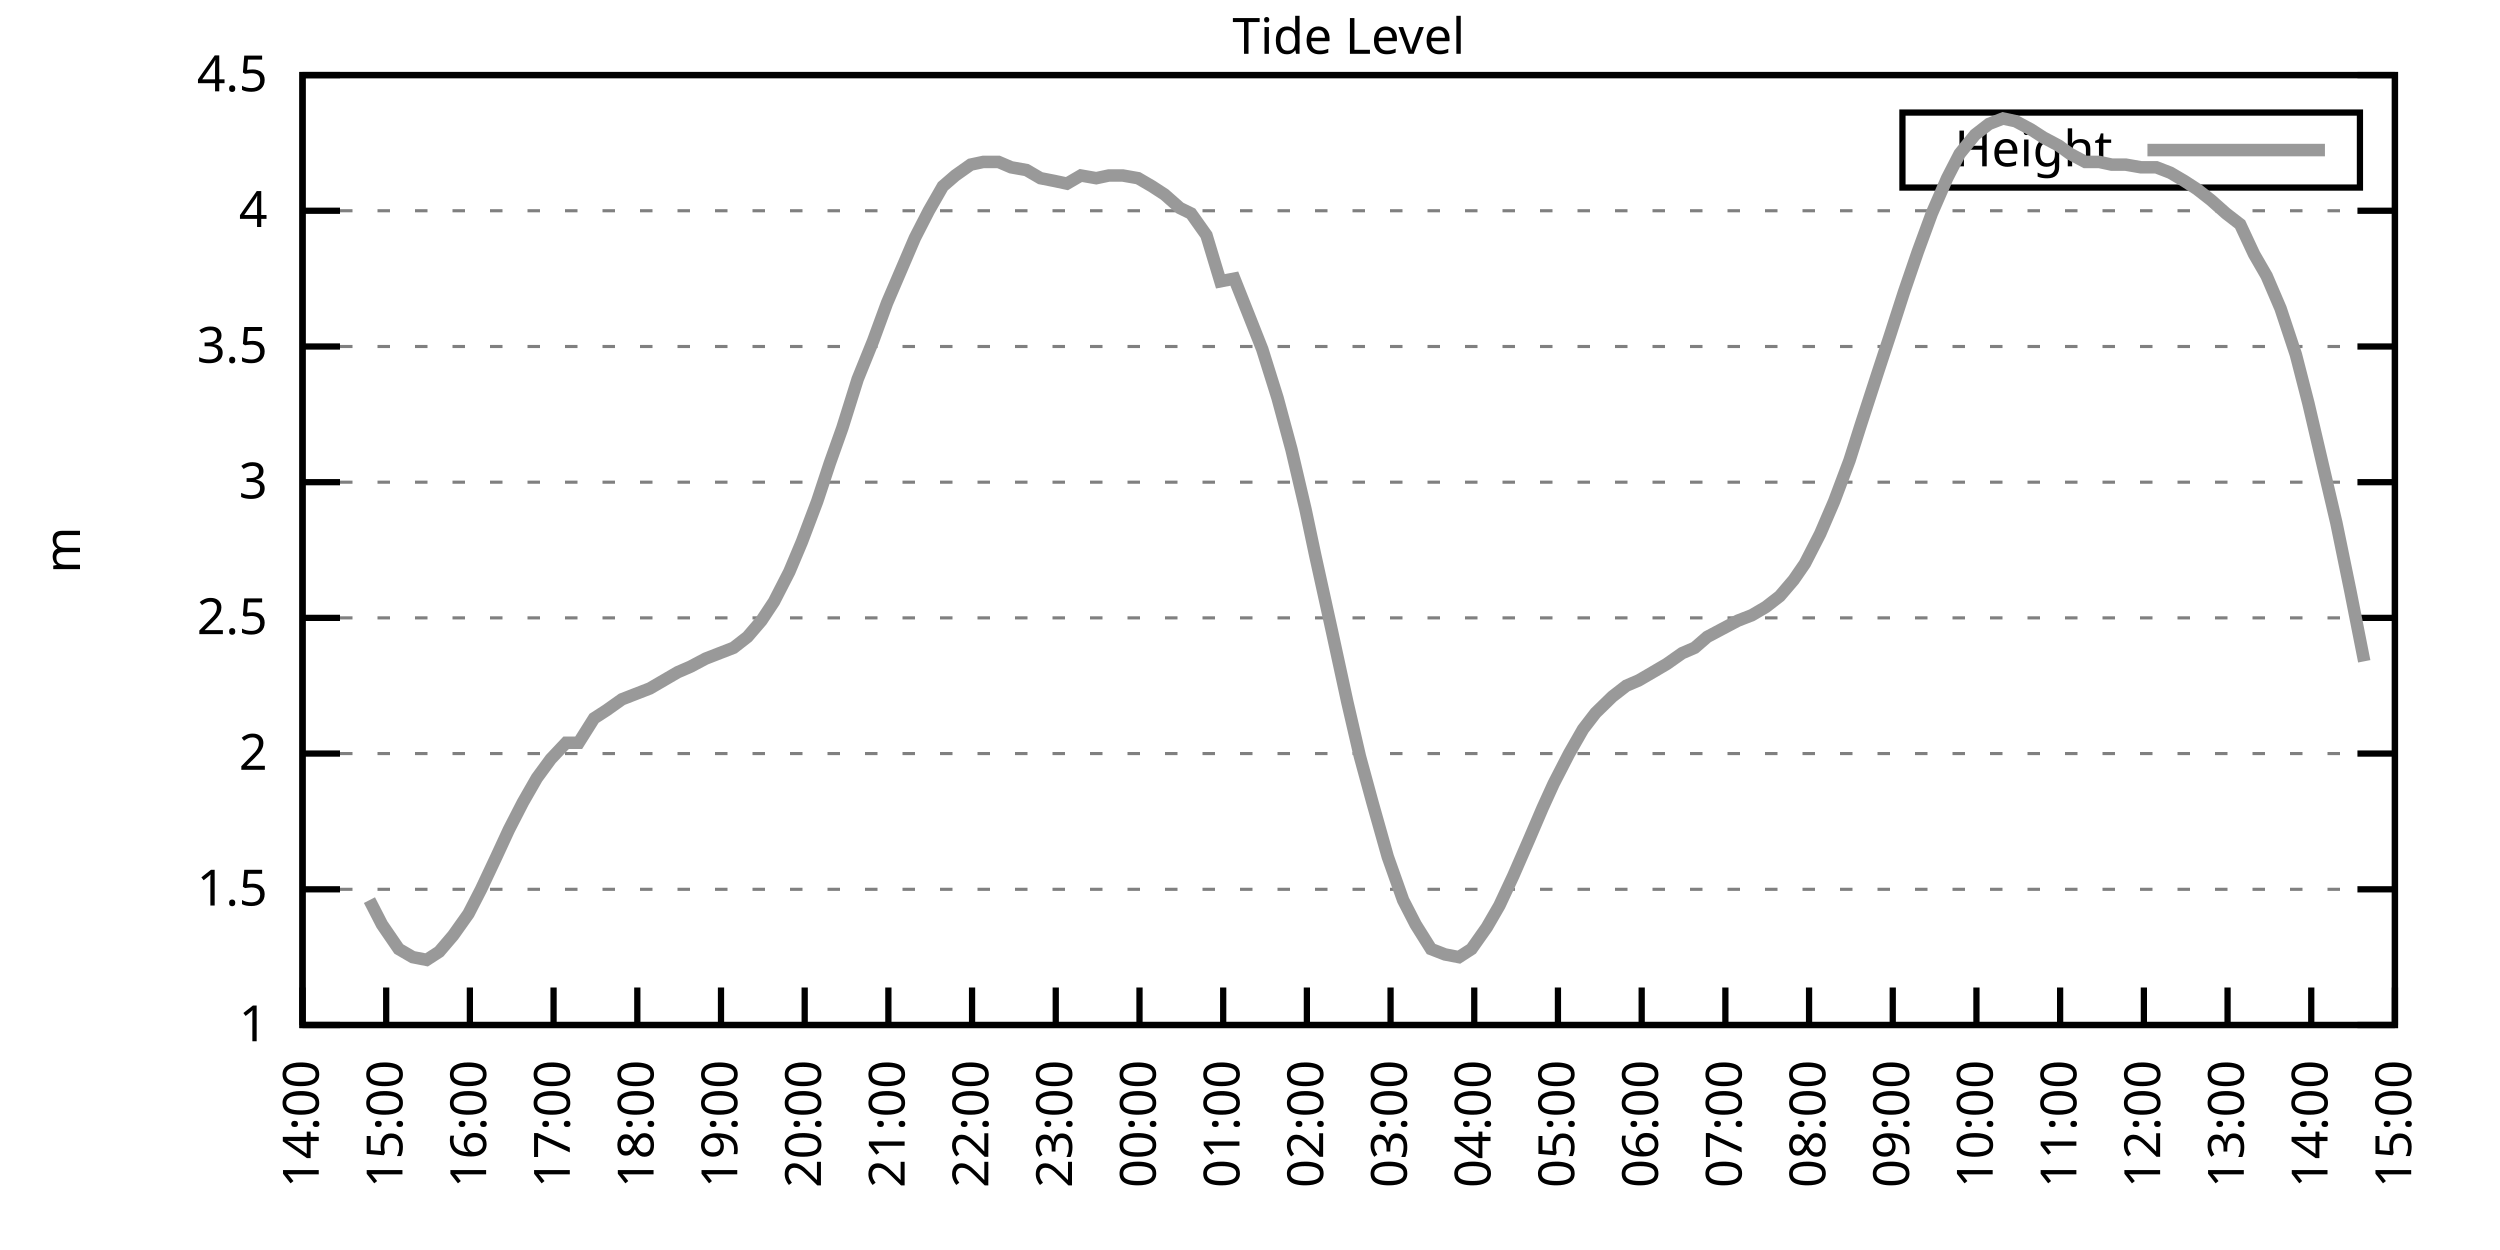
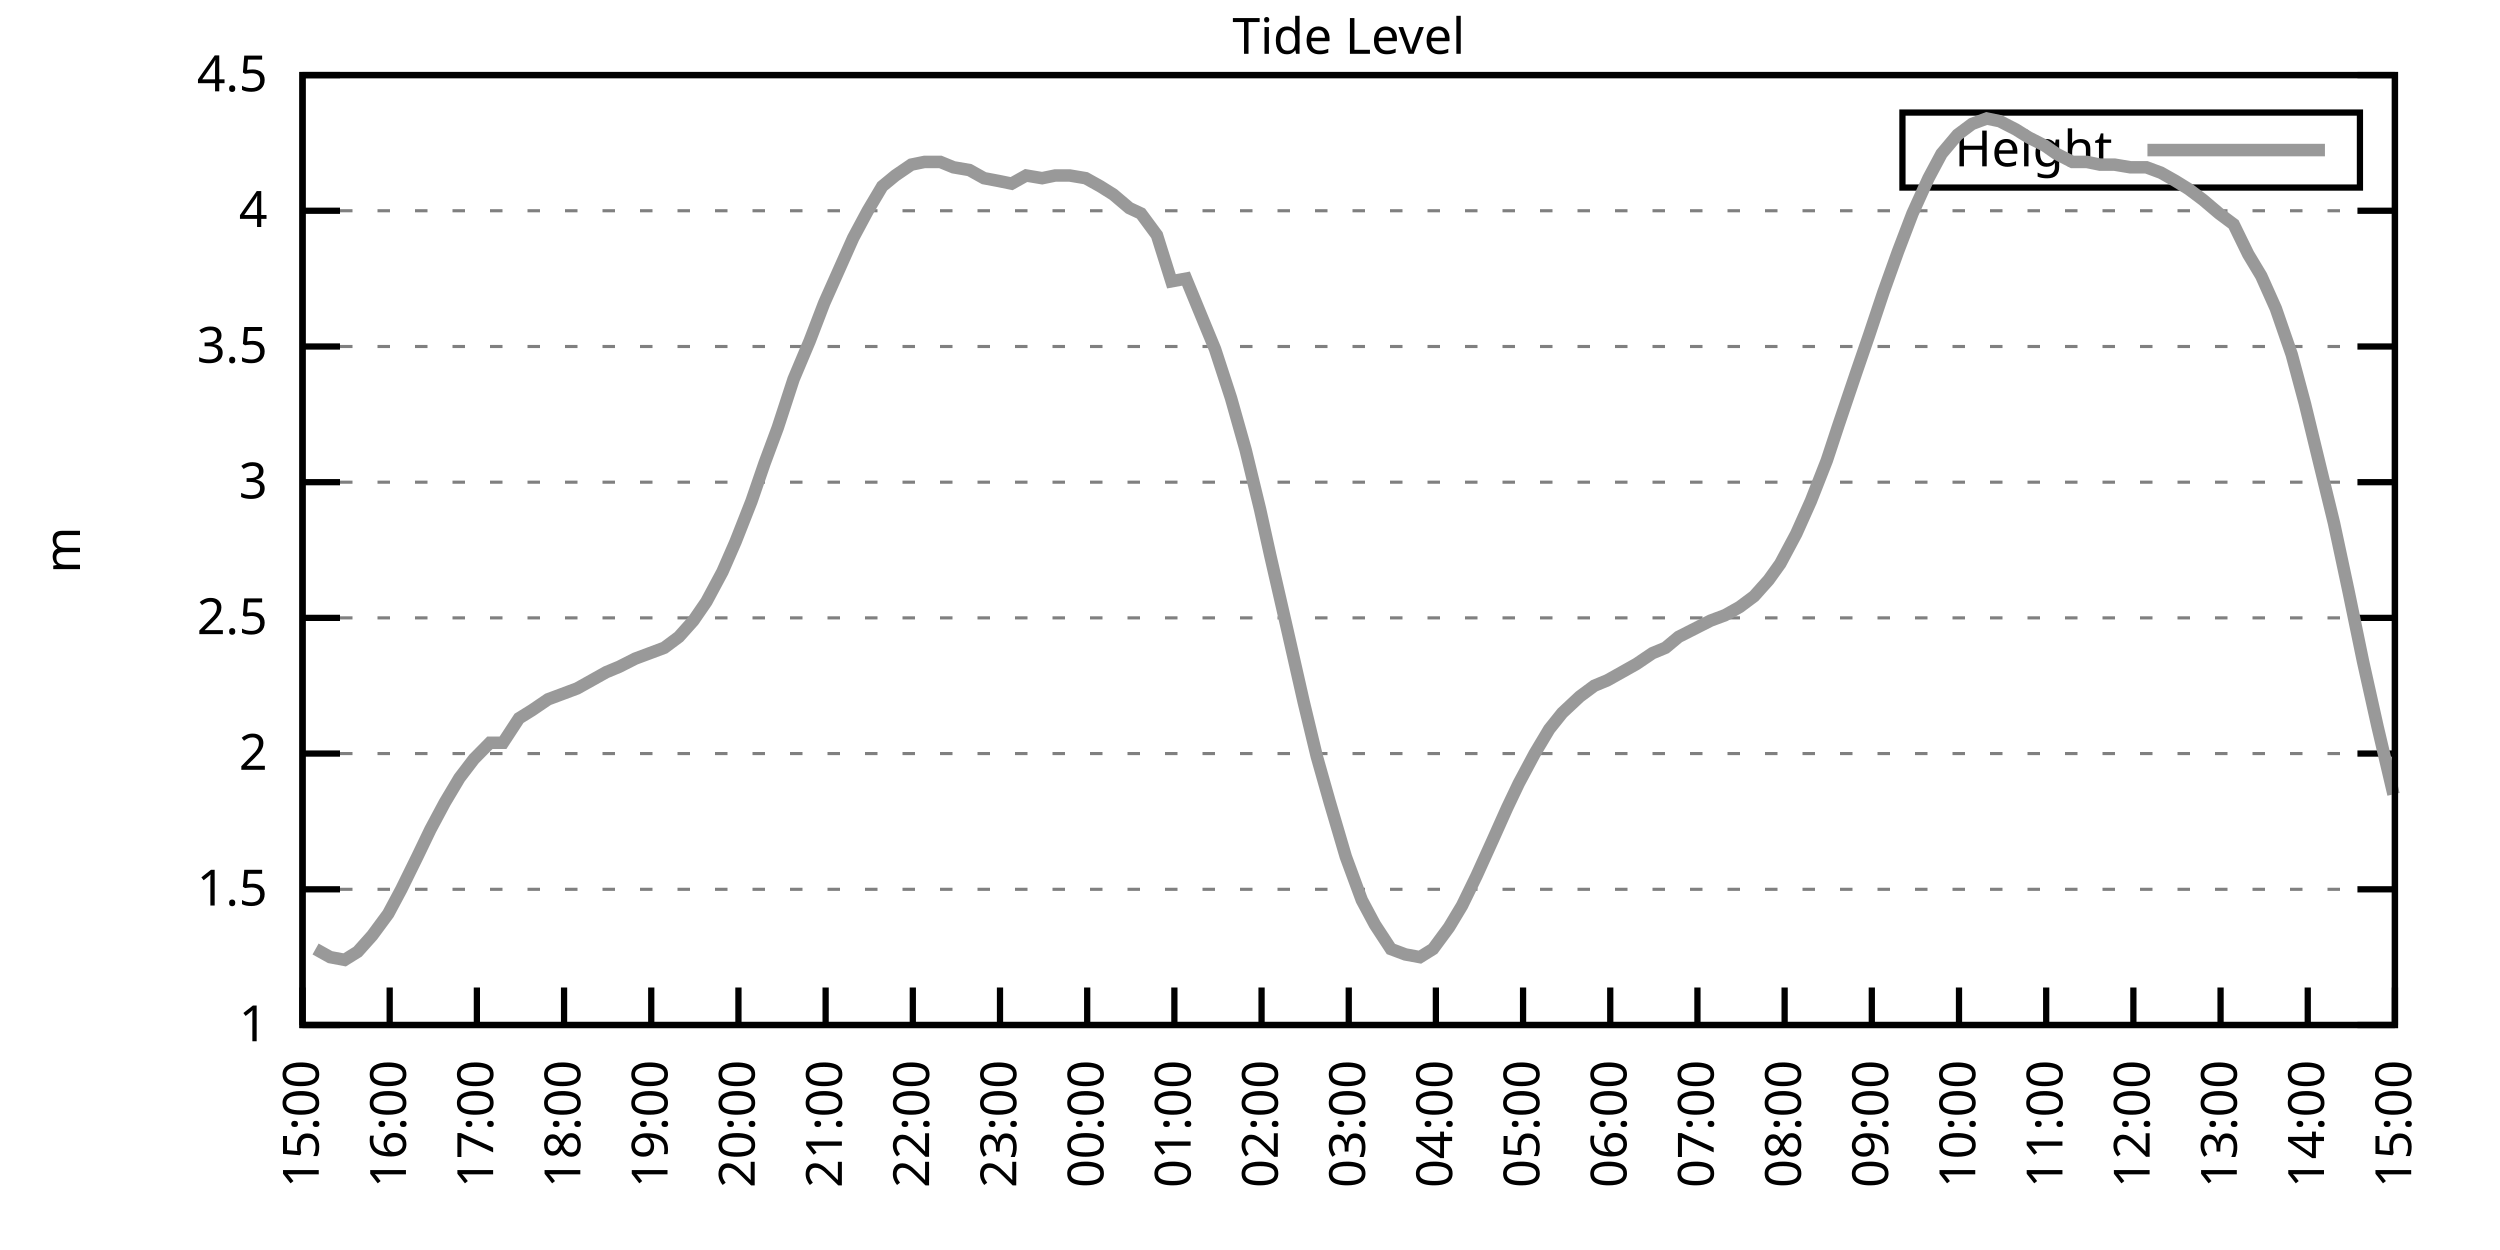
<svg xmlns="http://www.w3.org/2000/svg" xmlns:xlink="http://www.w3.org/1999/xlink" width="400" height="200" viewBox="0 0 400 200">
  <g id="gnuplot_canvas">
    <rect x="0" y="0" width="400" height="200" fill="none" />
    <defs>
      <circle id="gpDot" r="0.5" stroke-width="0.5" stroke="currentColor" />
      <path id="gpPt0" stroke-width="0.333" stroke="currentColor" d="M-1,0 h2 M0,-1 v2" />
      <path id="gpPt1" stroke-width="0.333" stroke="currentColor" d="M-1,-1 L1,1 M1,-1 L-1,1" />
      <path id="gpPt2" stroke-width="0.333" stroke="currentColor" d="M-1,0 L1,0 M0,-1 L0,1 M-1,-1 L1,1 M-1,1 L1,-1" />
      <rect id="gpPt3" stroke-width="0.333" stroke="currentColor" x="-1" y="-1" width="2" height="2" />
      <rect id="gpPt4" stroke-width="0.333" stroke="currentColor" fill="currentColor" x="-1" y="-1" width="2" height="2" />
      <circle id="gpPt5" stroke-width="0.333" stroke="currentColor" cx="0" cy="0" r="1" />
      <use xlink:href="#gpPt5" id="gpPt6" fill="currentColor" stroke="none" />
      <path id="gpPt7" stroke-width="0.333" stroke="currentColor" d="M0,-1.33 L-1.33,0.67 L1.33,0.67 z" />
      <use xlink:href="#gpPt7" id="gpPt8" fill="currentColor" stroke="none" />
      <use xlink:href="#gpPt7" id="gpPt9" stroke="currentColor" transform="rotate(180)" />
      <use xlink:href="#gpPt9" id="gpPt10" fill="currentColor" stroke="none" />
      <use xlink:href="#gpPt3" id="gpPt11" stroke="currentColor" transform="rotate(45)" />
      <use xlink:href="#gpPt11" id="gpPt12" fill="currentColor" stroke="none" />
      <path id="gpPt13" stroke-width="0.333" stroke="currentColor" d="M0,1.330 L1.265,0.411 L0.782,-1.067 L-0.782,-1.076 L-1.265,0.411 z" />
      <use xlink:href="#gpPt13" id="gpPt14" fill="currentColor" stroke="none" />
      <filter id="textbox" filterUnits="objectBoundingBox" x="0" y="0" height="1" width="1">
        <feFlood flood-color="white" flood-opacity="1" result="bgnd" />
        <feComposite in="SourceGraphic" in2="bgnd" operator="atop" />
      </filter>
      <filter id="greybox" filterUnits="objectBoundingBox" x="0" y="0" height="1" width="1">
        <feFlood flood-color="lightgrey" flood-opacity="1" result="grey" />
        <feComposite in="SourceGraphic" in2="grey" operator="atop" />
      </filter>
    </defs>
    <g fill="none" color="white" stroke="currentColor" stroke-width="1.00" stroke-linecap="butt" stroke-linejoin="miter">
</g>
    <g fill="none" color="black" stroke="currentColor" stroke-width="1.00" stroke-linecap="butt" stroke-linejoin="miter">
      <g stroke="none" shape-rendering="crispEdges">
        <polygon fill="rgb(255, 255, 255)" points="48.40,164.00 383.18,164.00 383.18,12.02 48.40,12.02 " />
      </g>
    </g>
    <g fill="none" color="black" stroke="currentColor" stroke-width="1.00" stroke-linecap="butt" stroke-linejoin="miter">
</g>
    <g fill="none" color="black" stroke="black" stroke-width="0.50" stroke-linecap="butt" stroke-linejoin="miter">
</g>
    <g fill="none" color="gray" stroke="currentColor" stroke-width="0.50" stroke-linecap="butt" stroke-linejoin="miter">
      <path stroke="gray" stroke-dasharray="2,4" class="gridline" d="M48.40,164.00 L383.19,164.00  " />
    </g>
    <g fill="none" color="gray" stroke="gray" stroke-width="1.00" stroke-linecap="butt" stroke-linejoin="miter">
</g>
    <g fill="none" color="black" stroke="currentColor" stroke-width="1.00" stroke-linecap="butt" stroke-linejoin="miter">
      <path stroke="black" d="M48.40,164.00 L54.40,164.00 M383.19,164.00 L377.19,164.00  " />
      <g transform="translate(42.80,166.60)" stroke="none" fill="black" font-family="Sans" font-size="8.00" text-anchor="end">
        <text>
          <tspan font-family="Sans"> 1</tspan>
        </text>
      </g>
    </g>
    <g fill="none" color="black" stroke="currentColor" stroke-width="1.00" stroke-linecap="butt" stroke-linejoin="miter">
</g>
    <g fill="none" color="black" stroke="black" stroke-width="0.50" stroke-linecap="butt" stroke-linejoin="miter">
</g>
    <g fill="none" color="gray" stroke="currentColor" stroke-width="0.50" stroke-linecap="butt" stroke-linejoin="miter">
      <path stroke="gray" stroke-dasharray="2,4" class="gridline" d="M48.40,142.29 L383.19,142.29  " />
    </g>
    <g fill="none" color="gray" stroke="gray" stroke-width="1.00" stroke-linecap="butt" stroke-linejoin="miter">
</g>
    <g fill="none" color="black" stroke="currentColor" stroke-width="1.00" stroke-linecap="butt" stroke-linejoin="miter">
      <path stroke="black" d="M48.40,142.29 L54.40,142.29 M383.19,142.29 L377.19,142.29  " />
      <g transform="translate(42.80,144.89)" stroke="none" fill="black" font-family="Sans" font-size="8.00" text-anchor="end">
        <text>
          <tspan font-family="Sans"> 1.5</tspan>
        </text>
      </g>
    </g>
    <g fill="none" color="black" stroke="currentColor" stroke-width="1.00" stroke-linecap="butt" stroke-linejoin="miter">
</g>
    <g fill="none" color="black" stroke="black" stroke-width="0.50" stroke-linecap="butt" stroke-linejoin="miter">
</g>
    <g fill="none" color="gray" stroke="currentColor" stroke-width="0.50" stroke-linecap="butt" stroke-linejoin="miter">
      <path stroke="gray" stroke-dasharray="2,4" class="gridline" d="M48.40,120.57 L383.19,120.57  " />
    </g>
    <g fill="none" color="gray" stroke="gray" stroke-width="1.00" stroke-linecap="butt" stroke-linejoin="miter">
</g>
    <g fill="none" color="black" stroke="currentColor" stroke-width="1.00" stroke-linecap="butt" stroke-linejoin="miter">
      <path stroke="black" d="M48.40,120.57 L54.40,120.57 M383.19,120.57 L377.19,120.57  " />
      <g transform="translate(42.80,123.17)" stroke="none" fill="black" font-family="Sans" font-size="8.00" text-anchor="end">
        <text>
          <tspan font-family="Sans"> 2</tspan>
        </text>
      </g>
    </g>
    <g fill="none" color="black" stroke="currentColor" stroke-width="1.00" stroke-linecap="butt" stroke-linejoin="miter">
</g>
    <g fill="none" color="black" stroke="black" stroke-width="0.50" stroke-linecap="butt" stroke-linejoin="miter">
</g>
    <g fill="none" color="gray" stroke="currentColor" stroke-width="0.50" stroke-linecap="butt" stroke-linejoin="miter">
      <path stroke="gray" stroke-dasharray="2,4" class="gridline" d="M48.40,98.86 L383.19,98.86  " />
    </g>
    <g fill="none" color="gray" stroke="gray" stroke-width="1.00" stroke-linecap="butt" stroke-linejoin="miter">
</g>
    <g fill="none" color="black" stroke="currentColor" stroke-width="1.00" stroke-linecap="butt" stroke-linejoin="miter">
      <path stroke="black" d="M48.40,98.86 L54.40,98.86 M383.19,98.86 L377.19,98.86  " />
      <g transform="translate(42.80,101.46)" stroke="none" fill="black" font-family="Sans" font-size="8.00" text-anchor="end">
        <text>
          <tspan font-family="Sans"> 2.5</tspan>
        </text>
      </g>
    </g>
    <g fill="none" color="black" stroke="currentColor" stroke-width="1.00" stroke-linecap="butt" stroke-linejoin="miter">
</g>
    <g fill="none" color="black" stroke="black" stroke-width="0.50" stroke-linecap="butt" stroke-linejoin="miter">
</g>
    <g fill="none" color="gray" stroke="currentColor" stroke-width="0.50" stroke-linecap="butt" stroke-linejoin="miter">
      <path stroke="gray" stroke-dasharray="2,4" class="gridline" d="M48.40,77.15 L383.19,77.15  " />
    </g>
    <g fill="none" color="gray" stroke="gray" stroke-width="1.00" stroke-linecap="butt" stroke-linejoin="miter">
</g>
    <g fill="none" color="black" stroke="currentColor" stroke-width="1.00" stroke-linecap="butt" stroke-linejoin="miter">
      <path stroke="black" d="M48.40,77.15 L54.40,77.15 M383.19,77.15 L377.19,77.15  " />
      <g transform="translate(42.80,79.75)" stroke="none" fill="black" font-family="Sans" font-size="8.00" text-anchor="end">
        <text>
          <tspan font-family="Sans"> 3</tspan>
        </text>
      </g>
    </g>
    <g fill="none" color="black" stroke="currentColor" stroke-width="1.00" stroke-linecap="butt" stroke-linejoin="miter">
</g>
    <g fill="none" color="black" stroke="black" stroke-width="0.50" stroke-linecap="butt" stroke-linejoin="miter">
</g>
    <g fill="none" color="gray" stroke="currentColor" stroke-width="0.50" stroke-linecap="butt" stroke-linejoin="miter">
      <path stroke="gray" stroke-dasharray="2,4" class="gridline" d="M48.40,55.44 L383.19,55.44  " />
    </g>
    <g fill="none" color="gray" stroke="gray" stroke-width="1.00" stroke-linecap="butt" stroke-linejoin="miter">
</g>
    <g fill="none" color="black" stroke="currentColor" stroke-width="1.00" stroke-linecap="butt" stroke-linejoin="miter">
      <path stroke="black" d="M48.40,55.44 L54.40,55.44 M383.19,55.44 L377.19,55.44  " />
      <g transform="translate(42.80,58.04)" stroke="none" fill="black" font-family="Sans" font-size="8.00" text-anchor="end">
        <text>
          <tspan font-family="Sans"> 3.5</tspan>
        </text>
      </g>
    </g>
    <g fill="none" color="black" stroke="currentColor" stroke-width="1.00" stroke-linecap="butt" stroke-linejoin="miter">
</g>
    <g fill="none" color="black" stroke="black" stroke-width="0.50" stroke-linecap="butt" stroke-linejoin="miter">
</g>
    <g fill="none" color="gray" stroke="currentColor" stroke-width="0.50" stroke-linecap="butt" stroke-linejoin="miter">
      <path stroke="gray" stroke-dasharray="2,4" class="gridline" d="M48.40,33.72 L383.19,33.72  " />
    </g>
    <g fill="none" color="gray" stroke="gray" stroke-width="1.00" stroke-linecap="butt" stroke-linejoin="miter">
</g>
    <g fill="none" color="black" stroke="currentColor" stroke-width="1.00" stroke-linecap="butt" stroke-linejoin="miter">
      <path stroke="black" d="M48.40,33.72 L54.40,33.72 M383.19,33.72 L377.19,33.72  " />
      <g transform="translate(42.80,36.32)" stroke="none" fill="black" font-family="Sans" font-size="8.00" text-anchor="end">
        <text>
          <tspan font-family="Sans"> 4</tspan>
        </text>
      </g>
    </g>
    <g fill="none" color="black" stroke="currentColor" stroke-width="1.00" stroke-linecap="butt" stroke-linejoin="miter">
</g>
    <g fill="none" color="black" stroke="black" stroke-width="0.50" stroke-linecap="butt" stroke-linejoin="miter">
</g>
    <g fill="none" color="gray" stroke="currentColor" stroke-width="0.50" stroke-linecap="butt" stroke-linejoin="miter">
      <path stroke="gray" stroke-dasharray="2,4" class="gridline" d="M48.40,12.01 L383.19,12.01  " />
    </g>
    <g fill="none" color="gray" stroke="gray" stroke-width="1.00" stroke-linecap="butt" stroke-linejoin="miter">
</g>
    <g fill="none" color="black" stroke="currentColor" stroke-width="1.00" stroke-linecap="butt" stroke-linejoin="miter">
      <path stroke="black" d="M48.40,12.01 L54.40,12.01 M383.19,12.01 L377.19,12.01  " />
      <g transform="translate(42.80,14.61)" stroke="none" fill="black" font-family="Sans" font-size="8.00" text-anchor="end">
        <text>
          <tspan font-family="Sans"> 4.5</tspan>
        </text>
      </g>
    </g>
    <g fill="none" color="black" stroke="currentColor" stroke-width="1.00" stroke-linecap="butt" stroke-linejoin="miter">
      <path stroke="black" d="M48.40,164.00 L48.40,158.00  " />
      <g transform="translate(51.00,169.60) rotate(270.00)" stroke="none" fill="black" font-family="Sans" font-size="8.00" text-anchor="end">
        <text>
-           <tspan font-family="Sans">14:00</tspan>
-         </text>
-       </g>
-     </g>
-     <g fill="none" color="black" stroke="currentColor" stroke-width="1.00" stroke-linecap="butt" stroke-linejoin="miter">
-       <path stroke="black" d="M61.79,164.00 L61.79,158.00  " />
-       <g transform="translate(64.39,169.60) rotate(270.00)" stroke="none" fill="black" font-family="Sans" font-size="8.00" text-anchor="end">
-         <text>
          <tspan font-family="Sans">15:00</tspan>
        </text>
      </g>
    </g>
    <g fill="none" color="black" stroke="currentColor" stroke-width="1.00" stroke-linecap="butt" stroke-linejoin="miter">
-       <path stroke="black" d="M75.18,164.00 L75.18,158.00  " />
-       <g transform="translate(77.78,169.60) rotate(270.00)" stroke="none" fill="black" font-family="Sans" font-size="8.00" text-anchor="end">
+       <path stroke="black" d="M62.35,164.00 L62.35,158.00  " />
+       <g transform="translate(64.95,169.60) rotate(270.00)" stroke="none" fill="black" font-family="Sans" font-size="8.00" text-anchor="end">
        <text>
          <tspan font-family="Sans">16:00</tspan>
        </text>
      </g>
    </g>
    <g fill="none" color="black" stroke="currentColor" stroke-width="1.00" stroke-linecap="butt" stroke-linejoin="miter">
-       <path stroke="black" d="M88.57,164.00 L88.57,158.00  " />
-       <g transform="translate(91.17,169.60) rotate(270.00)" stroke="none" fill="black" font-family="Sans" font-size="8.00" text-anchor="end">
+       <path stroke="black" d="M76.30,164.00 L76.30,158.00  " />
+       <g transform="translate(78.90,169.60) rotate(270.00)" stroke="none" fill="black" font-family="Sans" font-size="8.00" text-anchor="end">
        <text>
          <tspan font-family="Sans">17:00</tspan>
        </text>
      </g>
    </g>
    <g fill="none" color="black" stroke="currentColor" stroke-width="1.00" stroke-linecap="butt" stroke-linejoin="miter">
-       <path stroke="black" d="M101.97,164.00 L101.97,158.00  " />
-       <g transform="translate(104.57,169.60) rotate(270.00)" stroke="none" fill="black" font-family="Sans" font-size="8.00" text-anchor="end">
+       <path stroke="black" d="M90.25,164.00 L90.25,158.00  " />
+       <g transform="translate(92.85,169.60) rotate(270.00)" stroke="none" fill="black" font-family="Sans" font-size="8.00" text-anchor="end">
        <text>
          <tspan font-family="Sans">18:00</tspan>
        </text>
      </g>
    </g>
    <g fill="none" color="black" stroke="currentColor" stroke-width="1.00" stroke-linecap="butt" stroke-linejoin="miter">
-       <path stroke="black" d="M115.36,164.00 L115.36,158.00  " />
-       <g transform="translate(117.96,169.60) rotate(270.00)" stroke="none" fill="black" font-family="Sans" font-size="8.00" text-anchor="end">
+       <path stroke="black" d="M104.20,164.00 L104.20,158.00  " />
+       <g transform="translate(106.80,169.60) rotate(270.00)" stroke="none" fill="black" font-family="Sans" font-size="8.00" text-anchor="end">
        <text>
          <tspan font-family="Sans">19:00</tspan>
        </text>
      </g>
    </g>
    <g fill="none" color="black" stroke="currentColor" stroke-width="1.00" stroke-linecap="butt" stroke-linejoin="miter">
-       <path stroke="black" d="M128.75,164.00 L128.75,158.00  " />
-       <g transform="translate(131.35,169.60) rotate(270.00)" stroke="none" fill="black" font-family="Sans" font-size="8.00" text-anchor="end">
+       <path stroke="black" d="M118.15,164.00 L118.15,158.00  " />
+       <g transform="translate(120.75,169.60) rotate(270.00)" stroke="none" fill="black" font-family="Sans" font-size="8.00" text-anchor="end">
        <text>
          <tspan font-family="Sans">20:00</tspan>
        </text>
      </g>
    </g>
    <g fill="none" color="black" stroke="currentColor" stroke-width="1.00" stroke-linecap="butt" stroke-linejoin="miter">
-       <path stroke="black" d="M142.14,164.00 L142.14,158.00  " />
-       <g transform="translate(144.74,169.60) rotate(270.00)" stroke="none" fill="black" font-family="Sans" font-size="8.00" text-anchor="end">
+       <path stroke="black" d="M132.10,164.00 L132.10,158.00  " />
+       <g transform="translate(134.70,169.60) rotate(270.00)" stroke="none" fill="black" font-family="Sans" font-size="8.00" text-anchor="end">
        <text>
          <tspan font-family="Sans">21:00</tspan>
        </text>
      </g>
    </g>
    <g fill="none" color="black" stroke="currentColor" stroke-width="1.00" stroke-linecap="butt" stroke-linejoin="miter">
-       <path stroke="black" d="M155.53,164.00 L155.53,158.00  " />
-       <g transform="translate(158.13,169.60) rotate(270.00)" stroke="none" fill="black" font-family="Sans" font-size="8.00" text-anchor="end">
+       <path stroke="black" d="M146.05,164.00 L146.05,158.00  " />
+       <g transform="translate(148.65,169.60) rotate(270.00)" stroke="none" fill="black" font-family="Sans" font-size="8.00" text-anchor="end">
        <text>
          <tspan font-family="Sans">22:00</tspan>
        </text>
      </g>
    </g>
    <g fill="none" color="black" stroke="currentColor" stroke-width="1.00" stroke-linecap="butt" stroke-linejoin="miter">
-       <path stroke="black" d="M168.92,164.00 L168.92,158.00  " />
-       <g transform="translate(171.52,169.60) rotate(270.00)" stroke="none" fill="black" font-family="Sans" font-size="8.00" text-anchor="end">
+       <path stroke="black" d="M160.00,164.00 L160.00,158.00  " />
+       <g transform="translate(162.60,169.60) rotate(270.00)" stroke="none" fill="black" font-family="Sans" font-size="8.00" text-anchor="end">
        <text>
          <tspan font-family="Sans">23:00</tspan>
        </text>
      </g>
    </g>
    <g fill="none" color="black" stroke="currentColor" stroke-width="1.00" stroke-linecap="butt" stroke-linejoin="miter">
-       <path stroke="black" d="M182.32,164.00 L182.32,158.00  " />
-       <g transform="translate(184.92,169.60) rotate(270.00)" stroke="none" fill="black" font-family="Sans" font-size="8.00" text-anchor="end">
+       <path stroke="black" d="M173.95,164.00 L173.95,158.00  " />
+       <g transform="translate(176.55,169.60) rotate(270.00)" stroke="none" fill="black" font-family="Sans" font-size="8.00" text-anchor="end">
        <text>
          <tspan font-family="Sans">00:00</tspan>
        </text>
      </g>
    </g>
    <g fill="none" color="black" stroke="currentColor" stroke-width="1.00" stroke-linecap="butt" stroke-linejoin="miter">
-       <path stroke="black" d="M195.71,164.00 L195.71,158.00  " />
-       <g transform="translate(198.31,169.60) rotate(270.00)" stroke="none" fill="black" font-family="Sans" font-size="8.00" text-anchor="end">
+       <path stroke="black" d="M187.90,164.00 L187.90,158.00  " />
+       <g transform="translate(190.50,169.60) rotate(270.00)" stroke="none" fill="black" font-family="Sans" font-size="8.00" text-anchor="end">
        <text>
          <tspan font-family="Sans">01:00</tspan>
        </text>
      </g>
    </g>
    <g fill="none" color="black" stroke="currentColor" stroke-width="1.00" stroke-linecap="butt" stroke-linejoin="miter">
-       <path stroke="black" d="M209.10,164.00 L209.10,158.00  " />
-       <g transform="translate(211.70,169.60) rotate(270.00)" stroke="none" fill="black" font-family="Sans" font-size="8.00" text-anchor="end">
+       <path stroke="black" d="M201.85,164.00 L201.85,158.00  " />
+       <g transform="translate(204.45,169.60) rotate(270.00)" stroke="none" fill="black" font-family="Sans" font-size="8.00" text-anchor="end">
        <text>
          <tspan font-family="Sans">02:00</tspan>
        </text>
      </g>
    </g>
    <g fill="none" color="black" stroke="currentColor" stroke-width="1.00" stroke-linecap="butt" stroke-linejoin="miter">
-       <path stroke="black" d="M222.49,164.00 L222.49,158.00  " />
-       <g transform="translate(225.09,169.60) rotate(270.00)" stroke="none" fill="black" font-family="Sans" font-size="8.00" text-anchor="end">
+       <path stroke="black" d="M215.80,164.00 L215.80,158.00  " />
+       <g transform="translate(218.40,169.60) rotate(270.00)" stroke="none" fill="black" font-family="Sans" font-size="8.00" text-anchor="end">
        <text>
          <tspan font-family="Sans">03:00</tspan>
        </text>
      </g>
    </g>
    <g fill="none" color="black" stroke="currentColor" stroke-width="1.00" stroke-linecap="butt" stroke-linejoin="miter">
-       <path stroke="black" d="M235.88,164.00 L235.88,158.00  " />
-       <g transform="translate(238.48,169.60) rotate(270.00)" stroke="none" fill="black" font-family="Sans" font-size="8.00" text-anchor="end">
+       <path stroke="black" d="M229.74,164.00 L229.74,158.00  " />
+       <g transform="translate(232.34,169.60) rotate(270.00)" stroke="none" fill="black" font-family="Sans" font-size="8.00" text-anchor="end">
        <text>
          <tspan font-family="Sans">04:00</tspan>
        </text>
      </g>
    </g>
    <g fill="none" color="black" stroke="currentColor" stroke-width="1.00" stroke-linecap="butt" stroke-linejoin="miter">
-       <path stroke="black" d="M249.27,164.00 L249.27,158.00  " />
-       <g transform="translate(251.87,169.60) rotate(270.00)" stroke="none" fill="black" font-family="Sans" font-size="8.00" text-anchor="end">
+       <path stroke="black" d="M243.69,164.00 L243.69,158.00  " />
+       <g transform="translate(246.29,169.60) rotate(270.00)" stroke="none" fill="black" font-family="Sans" font-size="8.00" text-anchor="end">
        <text>
          <tspan font-family="Sans">05:00</tspan>
        </text>
      </g>
    </g>
    <g fill="none" color="black" stroke="currentColor" stroke-width="1.00" stroke-linecap="butt" stroke-linejoin="miter">
-       <path stroke="black" d="M262.67,164.00 L262.67,158.00  " />
-       <g transform="translate(265.27,169.60) rotate(270.00)" stroke="none" fill="black" font-family="Sans" font-size="8.00" text-anchor="end">
+       <path stroke="black" d="M257.64,164.00 L257.64,158.00  " />
+       <g transform="translate(260.24,169.60) rotate(270.00)" stroke="none" fill="black" font-family="Sans" font-size="8.00" text-anchor="end">
        <text>
          <tspan font-family="Sans">06:00</tspan>
        </text>
      </g>
    </g>
    <g fill="none" color="black" stroke="currentColor" stroke-width="1.00" stroke-linecap="butt" stroke-linejoin="miter">
-       <path stroke="black" d="M276.06,164.00 L276.06,158.00  " />
-       <g transform="translate(278.66,169.60) rotate(270.00)" stroke="none" fill="black" font-family="Sans" font-size="8.00" text-anchor="end">
+       <path stroke="black" d="M271.59,164.00 L271.59,158.00  " />
+       <g transform="translate(274.19,169.60) rotate(270.00)" stroke="none" fill="black" font-family="Sans" font-size="8.00" text-anchor="end">
        <text>
          <tspan font-family="Sans">07:00</tspan>
        </text>
      </g>
    </g>
    <g fill="none" color="black" stroke="currentColor" stroke-width="1.00" stroke-linecap="butt" stroke-linejoin="miter">
-       <path stroke="black" d="M289.45,164.00 L289.45,158.00  " />
-       <g transform="translate(292.05,169.60) rotate(270.00)" stroke="none" fill="black" font-family="Sans" font-size="8.00" text-anchor="end">
+       <path stroke="black" d="M285.54,164.00 L285.54,158.00  " />
+       <g transform="translate(288.14,169.60) rotate(270.00)" stroke="none" fill="black" font-family="Sans" font-size="8.00" text-anchor="end">
        <text>
          <tspan font-family="Sans">08:00</tspan>
        </text>
      </g>
    </g>
    <g fill="none" color="black" stroke="currentColor" stroke-width="1.00" stroke-linecap="butt" stroke-linejoin="miter">
-       <path stroke="black" d="M302.84,164.00 L302.84,158.00  " />
-       <g transform="translate(305.44,169.60) rotate(270.00)" stroke="none" fill="black" font-family="Sans" font-size="8.00" text-anchor="end">
+       <path stroke="black" d="M299.49,164.00 L299.49,158.00  " />
+       <g transform="translate(302.09,169.60) rotate(270.00)" stroke="none" fill="black" font-family="Sans" font-size="8.00" text-anchor="end">
        <text>
          <tspan font-family="Sans">09:00</tspan>
        </text>
      </g>
    </g>
    <g fill="none" color="black" stroke="currentColor" stroke-width="1.00" stroke-linecap="butt" stroke-linejoin="miter">
-       <path stroke="black" d="M316.23,164.00 L316.23,158.00  " />
-       <g transform="translate(318.83,169.60) rotate(270.00)" stroke="none" fill="black" font-family="Sans" font-size="8.00" text-anchor="end">
+       <path stroke="black" d="M313.44,164.00 L313.44,158.00  " />
+       <g transform="translate(316.04,169.60) rotate(270.00)" stroke="none" fill="black" font-family="Sans" font-size="8.00" text-anchor="end">
        <text>
          <tspan font-family="Sans">10:00</tspan>
        </text>
      </g>
    </g>
    <g fill="none" color="black" stroke="currentColor" stroke-width="1.00" stroke-linecap="butt" stroke-linejoin="miter">
-       <path stroke="black" d="M329.62,164.00 L329.62,158.00  " />
-       <g transform="translate(332.22,169.60) rotate(270.00)" stroke="none" fill="black" font-family="Sans" font-size="8.00" text-anchor="end">
+       <path stroke="black" d="M327.39,164.00 L327.39,158.00  " />
+       <g transform="translate(329.99,169.60) rotate(270.00)" stroke="none" fill="black" font-family="Sans" font-size="8.00" text-anchor="end">
        <text>
          <tspan font-family="Sans">11:00</tspan>
        </text>
      </g>
    </g>
    <g fill="none" color="black" stroke="currentColor" stroke-width="1.00" stroke-linecap="butt" stroke-linejoin="miter">
-       <path stroke="black" d="M343.02,164.00 L343.02,158.00  " />
-       <g transform="translate(345.62,169.60) rotate(270.00)" stroke="none" fill="black" font-family="Sans" font-size="8.00" text-anchor="end">
+       <path stroke="black" d="M341.34,164.00 L341.34,158.00  " />
+       <g transform="translate(343.94,169.60) rotate(270.00)" stroke="none" fill="black" font-family="Sans" font-size="8.00" text-anchor="end">
        <text>
          <tspan font-family="Sans">12:00</tspan>
        </text>
      </g>
    </g>
    <g fill="none" color="black" stroke="currentColor" stroke-width="1.00" stroke-linecap="butt" stroke-linejoin="miter">
-       <path stroke="black" d="M356.41,164.00 L356.41,158.00  " />
-       <g transform="translate(359.01,169.60) rotate(270.00)" stroke="none" fill="black" font-family="Sans" font-size="8.00" text-anchor="end">
+       <path stroke="black" d="M355.29,164.00 L355.29,158.00  " />
+       <g transform="translate(357.89,169.60) rotate(270.00)" stroke="none" fill="black" font-family="Sans" font-size="8.00" text-anchor="end">
        <text>
          <tspan font-family="Sans">13:00</tspan>
        </text>
      </g>
    </g>
    <g fill="none" color="black" stroke="currentColor" stroke-width="1.00" stroke-linecap="butt" stroke-linejoin="miter">
-       <path stroke="black" d="M369.80,164.00 L369.80,158.00  " />
-       <g transform="translate(372.40,169.60) rotate(270.00)" stroke="none" fill="black" font-family="Sans" font-size="8.00" text-anchor="end">
+       <path stroke="black" d="M369.24,164.00 L369.24,158.00  " />
+       <g transform="translate(371.84,169.60) rotate(270.00)" stroke="none" fill="black" font-family="Sans" font-size="8.00" text-anchor="end">
        <text>
          <tspan font-family="Sans">14:00</tspan>
        </text>
      </g>
    </g>
    <g fill="none" color="black" stroke="currentColor" stroke-width="1.00" stroke-linecap="butt" stroke-linejoin="miter">
      <path stroke="black" d="M383.19,164.00 L383.19,158.00  " />
      <g transform="translate(385.79,169.60) rotate(270.00)" stroke="none" fill="black" font-family="Sans" font-size="8.00" text-anchor="end">
        <text>
          <tspan font-family="Sans">15:00</tspan>
        </text>
      </g>
    </g>
    <g fill="none" color="black" stroke="currentColor" stroke-width="1.00" stroke-linecap="butt" stroke-linejoin="miter">
</g>
    <g fill="none" color="black" stroke="currentColor" stroke-width="1.00" stroke-linecap="butt" stroke-linejoin="miter">
      <path stroke="black" d="M48.40,12.01 L48.40,164.00 L383.19,164.00 L383.19,12.01 L48.40,12.01 Z  " />
    </g>
    <g fill="none" color="black" stroke="currentColor" stroke-width="1.00" stroke-linecap="butt" stroke-linejoin="miter">
</g>
    <g fill="none" color="black" stroke="currentColor" stroke-width="1.00" stroke-linecap="butt" stroke-linejoin="miter">
      <path stroke="black" d="M304.39,30.01 L304.39,18.01 L377.59,18.01 L377.59,30.01 L304.39,30.01 Z  " />
    </g>
    <g id="Tide_level_plot_1">
      <g fill="none" color="white" stroke="black" stroke-width="2.00" stroke-linecap="butt" stroke-linejoin="miter">
</g>
      <g fill="none" color="black" stroke="currentColor" stroke-width="2.00" stroke-linecap="butt" stroke-linejoin="miter">
        <g transform="translate(337.99,26.61)" stroke="none" fill="black" font-family="Sans" font-size="8.00" text-anchor="end">
          <text>
            <tspan font-family="Sans">Height</tspan>
          </text>
        </g>
      </g>
      <g fill="none" color="black" stroke="currentColor" stroke-width="2.00" stroke-linecap="butt" stroke-linejoin="miter">
-         <path stroke="rgb(153, 153, 153)" d="M343.59,24.01 L371.99,24.01 M59.11,144.02 L61.12,147.93 L63.80,151.84 L66.03,153.14 L68.26,153.58 L70.27,152.28   L72.50,149.67 L74.96,146.20 L76.97,142.29 L79.42,137.08 L81.43,132.73 L83.66,128.39 L85.90,124.48 L88.13,121.44   L90.58,118.84 L92.59,118.84 L95.05,114.93 L97.06,113.63 L99.51,111.89 L101.74,111.02 L103.98,110.15 L106.21,108.85   L108.44,107.55 L110.45,106.68 L112.90,105.38 L115.13,104.51 L117.37,103.64 L119.60,101.90 L121.83,99.30 L123.84,96.26   L126.29,91.48 L128.30,86.70 L130.76,80.19 L132.77,74.11 L134.78,68.46 L137.23,60.65 L139.69,54.57 L141.92,48.49   L144.15,43.28 L146.38,38.07 L148.61,33.72 L150.85,29.81 L152.85,28.08 L155.31,26.34 L157.32,25.91 L159.77,25.91   L161.78,26.77 L164.24,27.21 L166.47,28.51 L168.70,28.95 L170.71,29.38 L172.94,28.08 L175.40,28.51 L177.41,28.08   L179.64,28.08 L182.09,28.51 L184.32,29.81 L186.33,31.12 L188.79,33.29 L190.57,34.16 L193.03,37.63 L195.26,45.01   L197.49,44.58 L199.73,50.22 L201.96,55.87 L204.41,63.69 L206.64,71.94 L208.88,81.49 L210.44,88.87 L213.12,101.03   L215.57,112.32 L217.58,121.01 L219.59,128.39 L222.04,137.08 L224.50,144.02 L226.51,147.93 L228.96,151.84 L231.20,152.71   L233.43,153.14 L235.44,151.84 L237.89,148.37 L239.90,144.89 L242.13,140.12 L244.59,134.47 L246.82,129.26 L248.60,125.35   L251.06,120.57 L253.29,116.67 L255.30,114.06 L257.98,111.45 L260.21,109.72 L262.22,108.85 L264.45,107.55 L266.68,106.24   L269.14,104.51 L271.15,103.64 L273.16,101.90 L275.61,100.60 L278.07,99.30 L280.30,98.43 L282.53,97.12 L284.76,95.39   L286.99,92.78 L288.78,90.18 L291.23,85.40 L293.47,80.19 L295.92,73.67 L297.71,68.03 L300.39,59.78 L302.39,53.70   L304.63,46.75 L306.86,40.24 L309.09,34.16 L311.54,28.51 L313.55,24.60 L316.01,21.56 L318.24,19.83 L320.47,18.96   L322.48,19.39 L324.94,20.70 L326.95,22.00 L329.40,23.30 L331.19,24.60 L333.64,25.91 L335.87,25.91 L337.88,26.34   L340.11,26.34 L342.57,26.77 L345.02,26.77 L347.26,27.64 L349.49,28.95 L351.50,30.25 L353.73,31.99 L356.18,34.16   L358.42,35.89 L360.65,40.67 L362.66,44.15 L364.89,49.36 L367.34,56.74 L369.35,64.56 L371.58,74.11 L373.82,83.66   L376.05,94.52 L378.28,105.81  " />
+         <path stroke="rgb(153, 153, 153)" d="M343.59,24.01 L371.99,24.01 M50.49,151.84 L52.82,153.14 L55.14,153.58 L57.23,152.28 L59.56,149.67 L62.12,146.20   L64.21,142.29 L66.77,137.08 L68.86,132.73 L71.18,128.39 L73.51,124.48 L75.83,121.44 L78.39,118.84 L80.48,118.84   L83.04,114.93 L85.13,113.63 L87.69,111.89 L90.02,111.02 L92.34,110.15 L94.67,108.85 L96.99,107.55 L99.08,106.68   L101.64,105.38 L103.97,104.51 L106.29,103.64 L108.62,101.90 L110.94,99.30 L113.03,96.26 L115.59,91.48 L117.68,86.70   L120.24,80.19 L122.33,74.11 L124.43,68.46 L126.98,60.65 L129.54,54.57 L131.87,48.49 L134.19,43.28 L136.51,38.07   L138.84,33.72 L141.16,29.81 L143.26,28.08 L145.81,26.34 L147.91,25.91 L150.46,25.91 L152.56,26.77 L155.11,27.21   L157.44,28.51 L159.76,28.95 L161.86,29.38 L164.18,28.08 L166.74,28.51 L168.83,28.08 L171.16,28.08 L173.71,28.51   L176.04,29.81 L178.13,31.12 L180.69,33.29 L182.55,34.16 L185.11,37.63 L187.43,45.01 L189.76,44.58 L192.08,50.22   L194.41,55.87 L196.96,63.69 L199.29,71.94 L201.61,81.49 L203.24,88.87 L206.03,101.03 L208.59,112.32 L210.68,121.01   L212.77,128.39 L215.33,137.08 L217.89,144.02 L219.98,147.93 L222.54,151.84 L224.86,152.71 L227.19,153.14 L229.28,151.84   L231.84,148.37 L233.93,144.89 L236.25,140.12 L238.81,134.47 L241.14,129.26 L243.00,125.35 L245.55,120.57 L247.88,116.67   L249.97,114.06 L252.76,111.45 L255.09,109.72 L257.18,108.85 L259.50,107.55 L261.83,106.24 L264.39,104.51 L266.48,103.64   L268.57,101.90 L271.13,100.60 L273.69,99.30 L276.01,98.43 L278.34,97.12 L280.66,95.39 L282.99,92.78 L284.85,90.18   L287.40,85.40 L289.73,80.19 L292.29,73.67 L294.15,68.03 L296.94,59.78 L299.03,53.70 L301.35,46.75 L303.68,40.24   L306.00,34.16 L308.56,28.51 L310.65,24.60 L313.21,21.56 L315.53,19.83 L317.86,18.96 L319.95,19.39 L322.51,20.70   L324.60,22.00 L327.16,23.30 L329.02,24.60 L331.58,25.91 L333.90,25.91 L335.99,26.34 L338.32,26.34 L340.88,26.77   L343.43,26.77 L345.76,27.64 L348.08,28.95 L350.18,30.25 L352.50,31.99 L355.06,34.16 L357.38,35.89 L359.71,40.67   L361.80,44.15 L364.13,49.36 L366.68,56.74 L368.78,64.56 L371.10,74.11 L373.43,83.66 L375.75,94.52 L378.08,105.81   L380.40,116.23 L382.96,127.09  " />
      </g>
    </g>
    <g fill="none" color="black" stroke="currentColor" stroke-width="2.00" stroke-linecap="butt" stroke-linejoin="miter">
</g>
    <g fill="none" color="black" stroke="black" stroke-width="1.00" stroke-linecap="butt" stroke-linejoin="miter">
</g>
    <g fill="none" color="black" stroke="currentColor" stroke-width="1.00" stroke-linecap="butt" stroke-linejoin="miter">
      <path stroke="black" d="M48.40,12.01 L48.40,164.00 L383.19,164.00 L383.19,12.01 L48.40,12.01 Z  " />
      <g transform="translate(12.80,88.01) rotate(270.00)" stroke="none" fill="black" font-family="Sans" font-size="8.00" text-anchor="middle">
        <text>
          <tspan font-family="Sans">m</tspan>
        </text>
      </g>
    </g>
    <g fill="none" color="black" stroke="currentColor" stroke-width="1.00" stroke-linecap="butt" stroke-linejoin="miter">
</g>
    <g fill="none" color="black" stroke="currentColor" stroke-width="1.00" stroke-linecap="butt" stroke-linejoin="miter">
      <g transform="translate(215.79,8.61)" stroke="none" fill="black" font-family="Sans" font-size="8.00" text-anchor="middle">
        <text>
          <tspan font-family="Sans">Tide Level</tspan>
        </text>
      </g>
    </g>
    <g fill="none" color="black" stroke="currentColor" stroke-width="1.00" stroke-linecap="butt" stroke-linejoin="miter">
</g>
  </g>
</svg>
